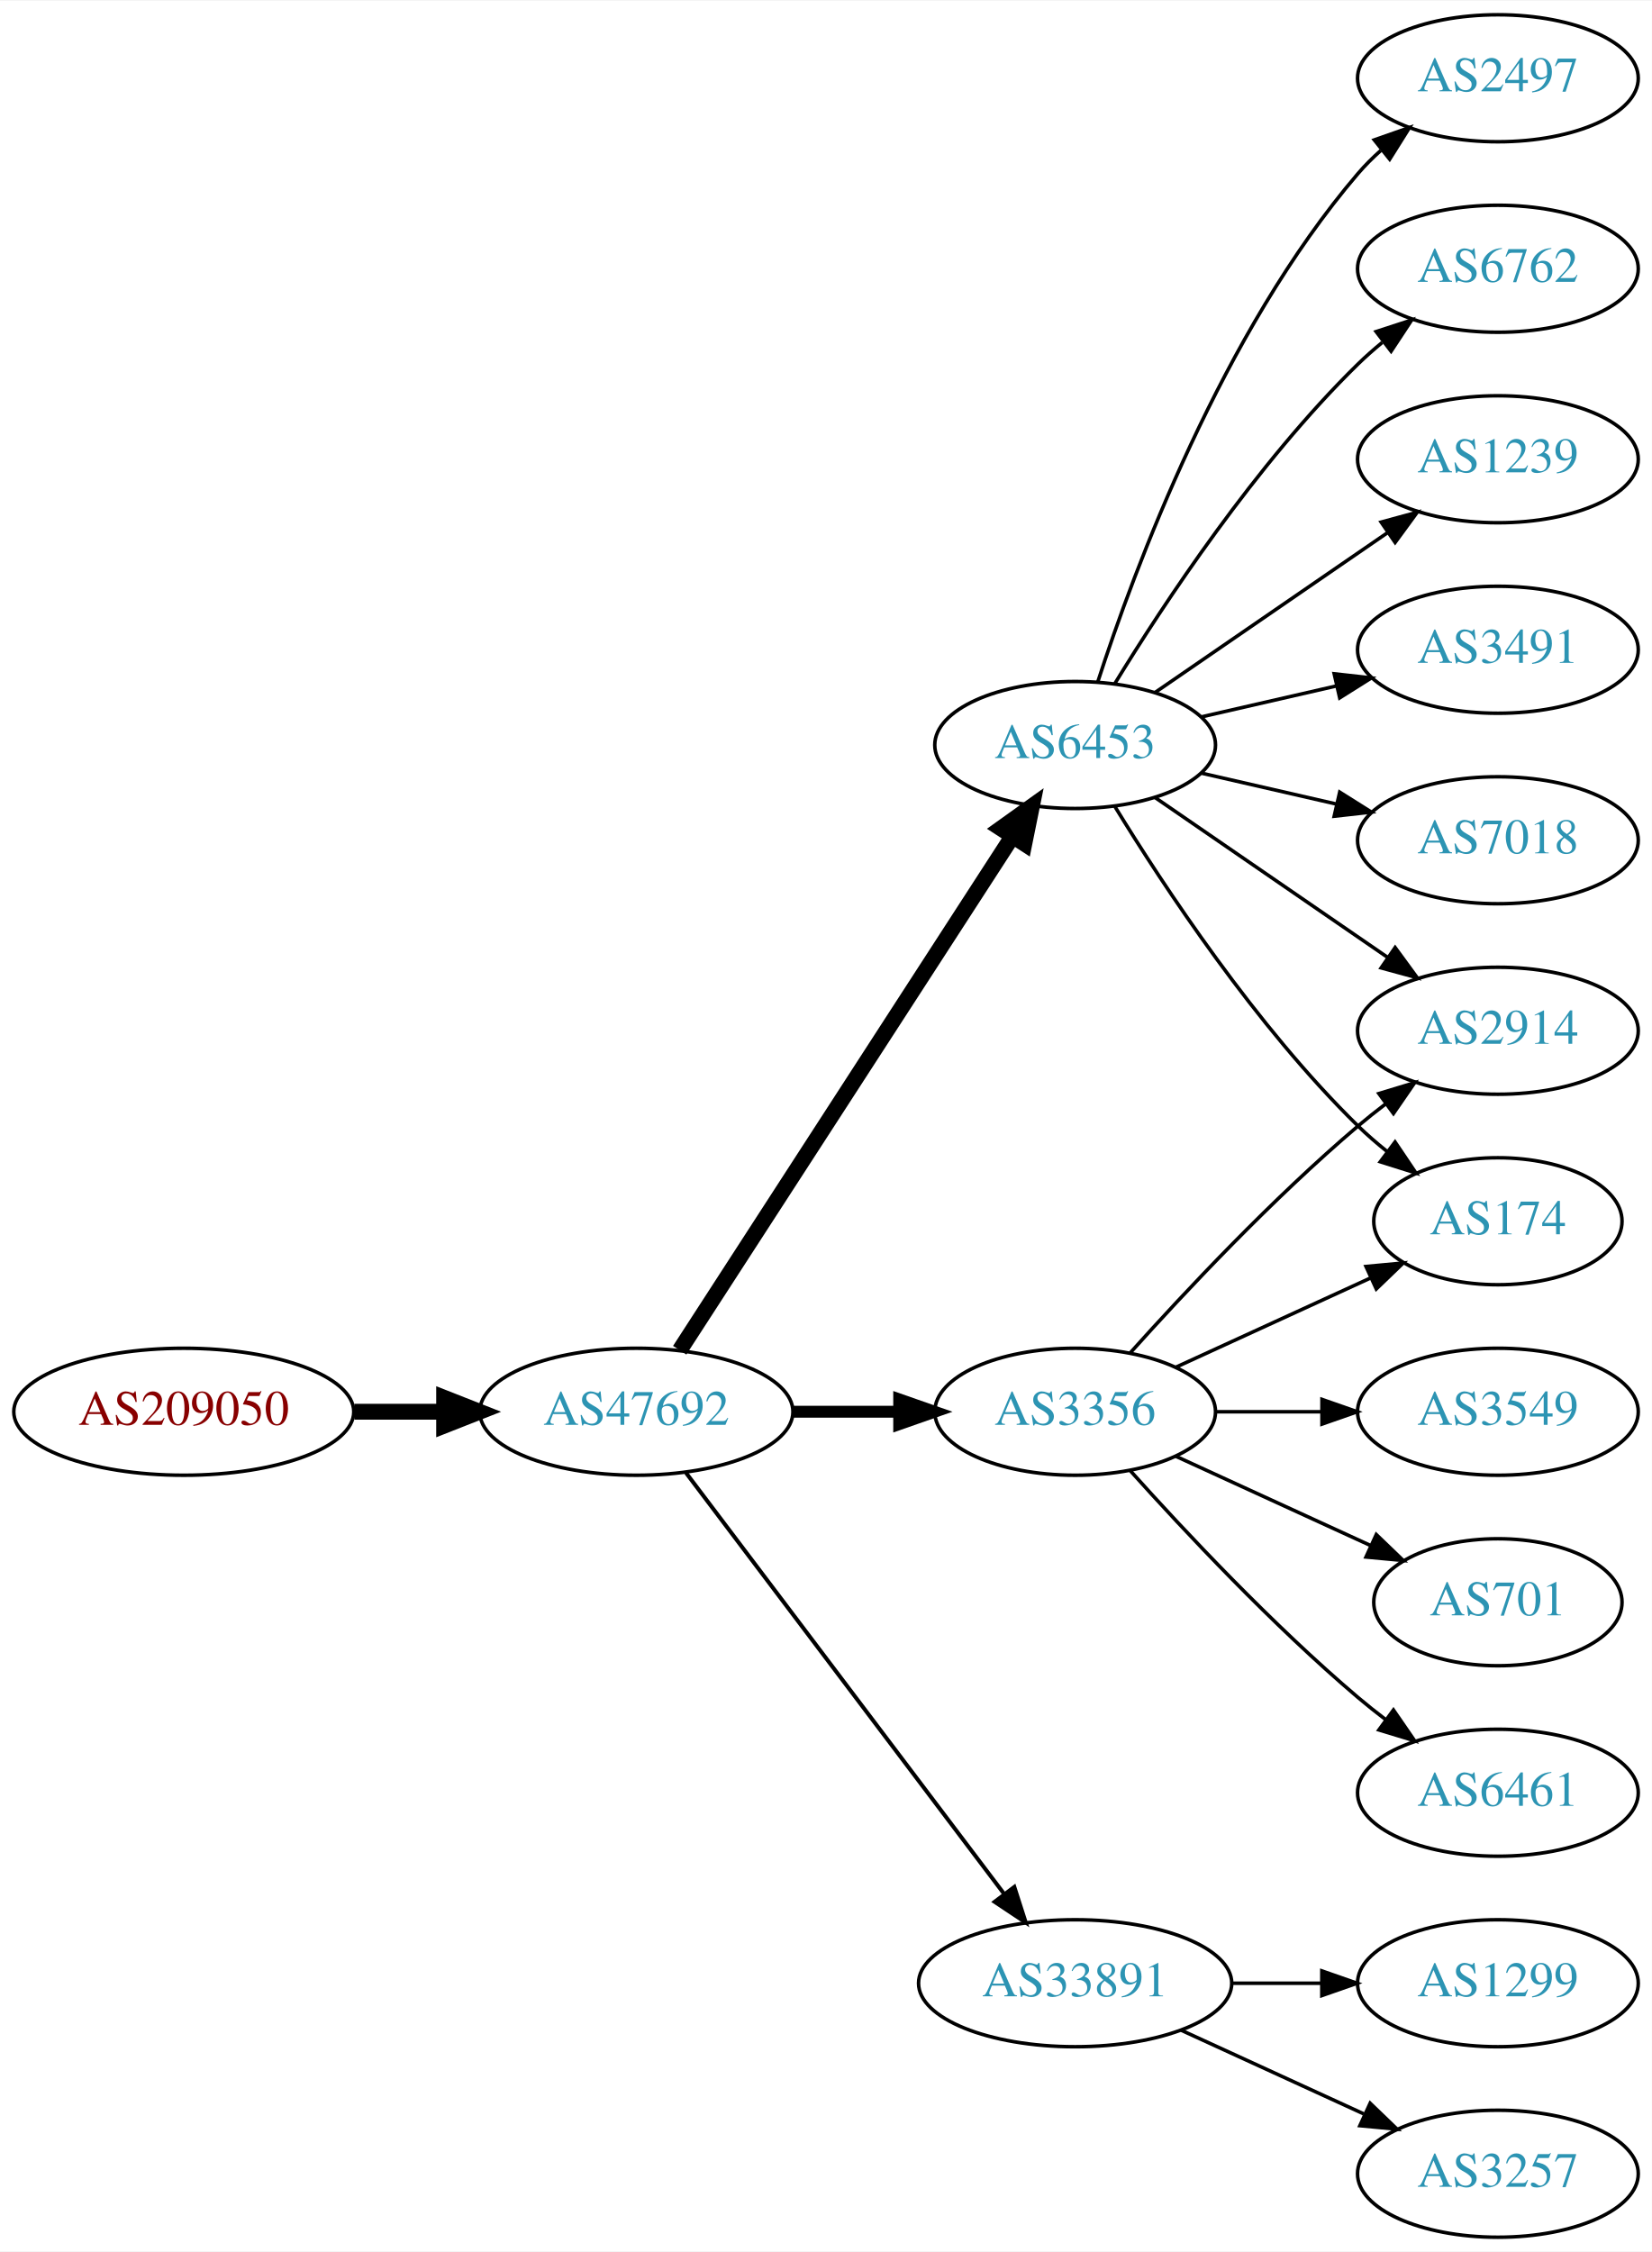
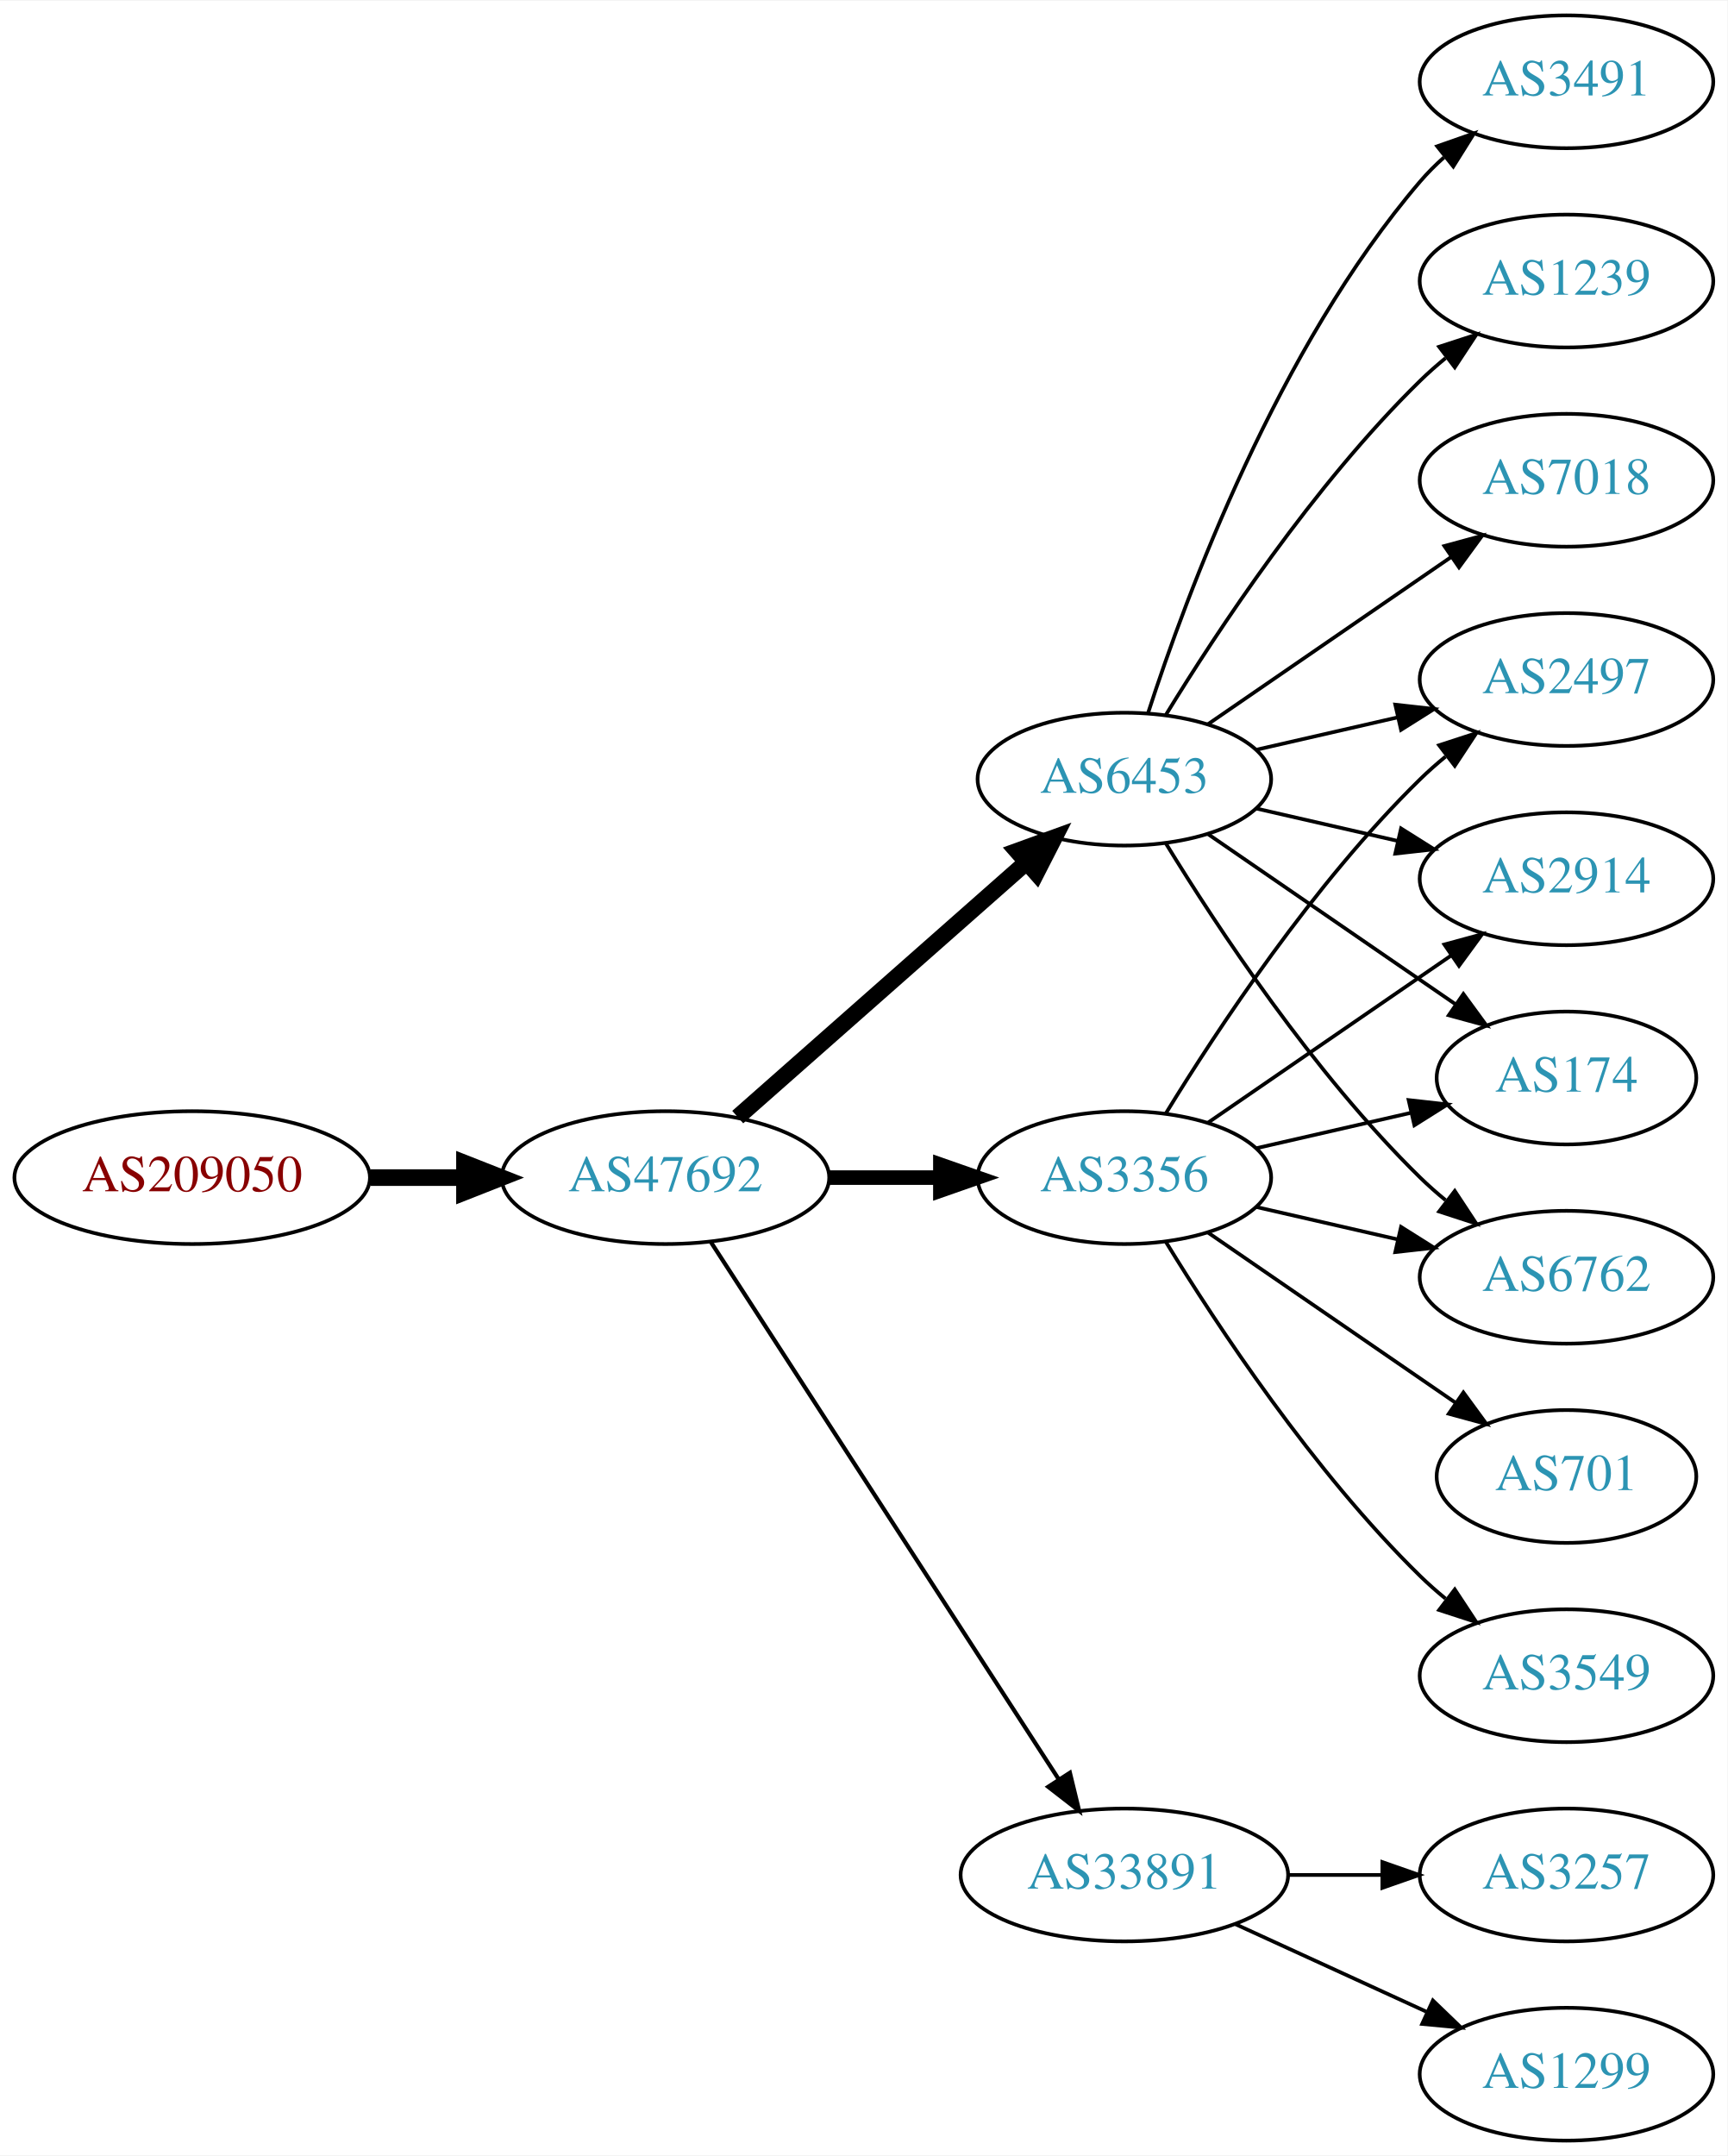
- <svg xmlns="http://www.w3.org/2000/svg" xmlns:xlink="http://www.w3.org/1999/xlink" width="468pt" height="638pt" viewBox="0.00 0.00 468.27 638.00">
-   <g id="graph0" class="graph" transform="scale(1 1) rotate(0) translate(4 634)">
-     <polygon fill="white" stroke="none" points="-4,4 -4,-634 464.269,-634 464.269,4 -4,4" />
+ <svg xmlns="http://www.w3.org/2000/svg" xmlns:xlink="http://www.w3.org/1999/xlink" width="468pt" height="584pt" viewBox="0.00 0.00 468.27 584.00">
+   <g id="graph0" class="graph" transform="scale(1 1) rotate(0) translate(4 580)">
+     <polygon fill="white" stroke="none" points="-4,4 -4,-580 464.269,-580 464.269,4 -4,4" />
    <g id="node1" class="node">
      <g id="a_node1">
        <a xlink:href="/asn/209050" xlink:title="AS209050 ~ Digimagical GmbH [AT]">
-           <ellipse fill="#ffffff" stroke="black" cx="48.096" cy="-234" rx="48.192" ry="18" />
-           <text text-anchor="middle" x="48.096" y="-230.3" font-family="Times,serif" font-size="14.00" fill="#880000">AS209050</text>
+           <ellipse fill="#ffffff" stroke="black" cx="48.096" cy="-261" rx="48.192" ry="18" />
+           <text text-anchor="middle" x="48.096" y="-257.3" font-family="Times,serif" font-size="14.00" fill="#880000">AS209050</text>
        </a>
      </g>
    </g>
    <g id="node2" class="node">
      <g id="a_node2">
        <a xlink:href="/asn/47692" xlink:title="AS47692 ~ Nessus GmbH [AT]">
-           <ellipse fill="#ffffff" stroke="black" cx="176.388" cy="-234" rx="44.393" ry="18" />
-           <text text-anchor="middle" x="176.388" y="-230.3" font-family="Times,serif" font-size="14.00" fill="#2c94b3">AS47692</text>
+           <ellipse fill="#ffffff" stroke="black" cx="176.388" cy="-261" rx="44.393" ry="18" />
+           <text text-anchor="middle" x="176.388" y="-257.3" font-family="Times,serif" font-size="14.00" fill="#2c94b3">AS47692</text>
        </a>
      </g>
    </g>
    <g id="edge1" class="edge">
-       <path fill="none" stroke="black" stroke-width="4.5" d="M96.481,-234C104.742,-234 113.386,-234 121.799,-234" />
-       <polygon fill="black" stroke="black" stroke-width="4.5" points="121.904,-237.938 131.904,-234 121.904,-230.063 121.904,-237.938" />
+       <path fill="none" stroke="black" stroke-width="4.5" d="M96.481,-261C104.742,-261 113.386,-261 121.799,-261" />
+       <polygon fill="black" stroke="black" stroke-width="4.5" points="121.904,-264.938 131.904,-261 121.904,-257.063 121.904,-264.938" />
    </g>
    <g id="node3" class="node">
      <g id="a_node3">
        <a xlink:href="/asn/3356" xlink:title="AS3356 ~ Level 3 Parent, LLC [US]">
-           <ellipse fill="#ffffff" stroke="black" cx="300.78" cy="-234" rx="39.794" ry="18" />
-           <text text-anchor="middle" x="300.78" y="-230.3" font-family="Times,serif" font-size="14.00" fill="#2c94b3">AS3356</text>
+           <ellipse fill="#ffffff" stroke="black" cx="300.78" cy="-261" rx="39.794" ry="18" />
+           <text text-anchor="middle" x="300.78" y="-257.3" font-family="Times,serif" font-size="14.00" fill="#2c94b3">AS3356</text>
        </a>
      </g>
    </g>
    <g id="edge2" class="edge">
-       <path fill="none" stroke="black" stroke-width="3.375" d="M220.883,-234C230.572,-234 240.909,-234 250.802,-234" />
-       <polygon fill="black" stroke="black" stroke-width="3.375" points="250.904,-237.5 260.904,-234 250.904,-230.5 250.904,-237.5" />
+       <path fill="none" stroke="black" stroke-width="3.938" d="M220.883,-261C230.572,-261 240.909,-261 250.802,-261" />
+       <polygon fill="black" stroke="black" stroke-width="3.938" points="250.904,-264.5 260.904,-261 250.904,-257.5 250.904,-264.5" />
    </g>
    <g id="node4" class="node">
      <g id="a_node4">
+         <a xlink:href="/asn/6453" xlink:title="AS6453 ~ TATA COMMUNICATIONS (AMERICA) INC [US]">
+           <ellipse fill="#ffffff" stroke="black" cx="300.78" cy="-369" rx="39.794" ry="18" />
+           <text text-anchor="middle" x="300.78" y="-365.3" font-family="Times,serif" font-size="14.00" fill="#2c94b3">AS6453</text>
+         </a>
+       </g>
+     </g>
+     <g id="edge3" class="edge">
+       <path fill="none" stroke="black" stroke-width="4.5" d="M195.976,-277.403C216.794,-295.772 250.67,-325.665 274.029,-346.278" />
+       <polygon fill="black" stroke="black" stroke-width="4.5" points="271.711,-349.484 281.815,-353.148 276.922,-343.579 271.711,-349.484" />
+     </g>
+     <g id="node5" class="node">
+       <g id="a_node5">
        <a xlink:href="/asn/33891" xlink:title="AS33891 ~ CORE-BACKBONE GMBH GLOBAL NETWORK [DE]">
          <ellipse fill="#ffffff" stroke="black" cx="300.78" cy="-72" rx="44.393" ry="18" />
          <text text-anchor="middle" x="300.78" y="-68.3" font-family="Times,serif" font-size="14.00" fill="#2c94b3">AS33891</text>
        </a>
      </g>
    </g>
-     <g id="edge3" class="edge">
-       <path fill="none" stroke="black" stroke-width="1.125" d="M190.486,-216.663C212.11,-188.04 255.381,-130.767 280.504,-97.514" />
-       <polygon fill="black" stroke="black" stroke-width="1.125" points="283.54,-99.301 286.776,-89.212 277.955,-95.081 283.54,-99.301" />
-     </g>
-     <g id="node5" class="node">
-       <g id="a_node5">
-         <a xlink:href="/asn/6453" xlink:title="AS6453 ~ TATA COMMUNICATIONS (AMERICA) INC [US]">
-           <ellipse fill="#ffffff" stroke="black" cx="300.78" cy="-423" rx="39.794" ry="18" />
-           <text text-anchor="middle" x="300.78" y="-419.3" font-family="Times,serif" font-size="14.00" fill="#2c94b3">AS6453</text>
-         </a>
-       </g>
-     </g>
    <g id="edge4" class="edge">
-       <path fill="none" stroke="black" stroke-width="4.5" d="M188.683,-251.442C210.268,-284.775 257.484,-357.686 282.856,-396.866" />
-       <polygon fill="black" stroke="black" stroke-width="4.5" points="279.771,-399.347 288.512,-405.6 286.381,-395.066 279.771,-399.347" />
+       <path fill="none" stroke="black" stroke-width="1.125" d="M188.683,-243.558C210.268,-210.225 257.484,-137.314 282.856,-98.134" />
+       <polygon fill="black" stroke="black" stroke-width="1.125" points="286.014,-99.696 288.512,-89.4 280.139,-95.891 286.014,-99.696" />
    </g>
    <g id="node6" class="node">
      <g id="a_node6">
+         <a xlink:href="/asn/6762" xlink:title="AS6762 ~ TELECOM ITALIA SPARKLE S.p.A. [IT]">
+           <ellipse fill="#ffffff" stroke="black" cx="420.622" cy="-234" rx="39.794" ry="18" />
+           <text text-anchor="middle" x="420.622" y="-230.3" font-family="Times,serif" font-size="14.00" fill="#2c94b3">AS6762</text>
+         </a>
+       </g>
+     </g>
+     <g id="edge5" class="edge">
+       <path fill="none" stroke="black" d="M336.499,-253.045C348.499,-250.296 362.12,-247.175 374.812,-244.267" />
+       <polygon fill="black" stroke="black" points="375.778,-247.636 384.744,-241.991 374.215,-240.813 375.778,-247.636" />
+     </g>
+     <g id="node7" class="node">
+       <g id="a_node7">
+         <a xlink:href="/asn/2497" xlink:title="AS2497 ~ Internet Initiative Japan Inc. [JP]">
+           <ellipse fill="#ffffff" stroke="black" cx="420.622" cy="-396" rx="39.794" ry="18" />
+           <text text-anchor="middle" x="420.622" y="-392.3" font-family="Times,serif" font-size="14.00" fill="#2c94b3">AS2497</text>
+         </a>
+       </g>
+     </g>
+     <g id="edge6" class="edge">
+       <path fill="none" stroke="black" d="M312.045,-278.44C325.854,-300.991 352.043,-340.722 380.976,-369 383.116,-371.092 385.433,-373.137 387.833,-375.106" />
+       <polygon fill="black" stroke="black" points="386.1,-378.185 396.175,-381.464 390.343,-372.618 386.1,-378.185" />
+     </g>
+     <g id="node8" class="node">
+       <g id="a_node8">
        <a xlink:href="/asn/2914" xlink:title="AS2914 ~ NTT America, Inc. [US]">
          <ellipse fill="#ffffff" stroke="black" cx="420.622" cy="-342" rx="39.794" ry="18" />
          <text text-anchor="middle" x="420.622" y="-338.3" font-family="Times,serif" font-size="14.00" fill="#2c94b3">AS2914</text>
        </a>
      </g>
    </g>
-     <g id="edge5" class="edge">
-       <path fill="none" stroke="black" d="M316.426,-250.725C331.727,-267.765 356.824,-294.523 380.976,-315 383.473,-317.117 386.133,-319.232 388.845,-321.293" />
-       <polygon fill="black" stroke="black" points="386.882,-324.194 397.021,-327.266 391.011,-318.541 386.882,-324.194" />
-     </g>
-     <g id="node7" class="node">
-       <g id="a_node7">
+     <g id="edge7" class="edge">
+       <path fill="none" stroke="black" d="M323.394,-275.857C341.882,-288.565 368.696,-306.995 389.326,-321.175" />
+       <polygon fill="black" stroke="black" points="387.522,-324.183 397.746,-326.963 391.488,-318.414 387.522,-324.183" />
+     </g>
+     <g id="node9" class="node">
+       <g id="a_node9">
+         <a xlink:href="/asn/174" xlink:title="AS174 ~ Cogent Communications [US]">
+           <ellipse fill="#ffffff" stroke="black" cx="420.622" cy="-288" rx="35.194" ry="18" />
+           <text text-anchor="middle" x="420.622" y="-284.3" font-family="Times,serif" font-size="14.00" fill="#2c94b3">AS174</text>
+         </a>
+       </g>
+     </g>
+     <g id="edge8" class="edge">
+       <path fill="none" stroke="black" d="M336.499,-268.955C349.592,-271.955 364.614,-275.396 378.255,-278.522" />
+       <polygon fill="black" stroke="black" points="377.833,-282.016 388.362,-280.838 379.396,-275.193 377.833,-282.016" />
+     </g>
+     <g id="node10" class="node">
+       <g id="a_node10">
        <a xlink:href="/asn/3549" xlink:title="AS3549 ~ Level 3 Parent, LLC [US]">
-           <ellipse fill="#ffffff" stroke="black" cx="420.622" cy="-234" rx="39.794" ry="18" />
-           <text text-anchor="middle" x="420.622" y="-230.3" font-family="Times,serif" font-size="14.00" fill="#2c94b3">AS3549</text>
-         </a>
-       </g>
-     </g>
-     <g id="edge6" class="edge">
-       <path fill="none" stroke="black" d="M340.692,-234C350.246,-234 360.595,-234 370.558,-234" />
-       <polygon fill="black" stroke="black" points="370.751,-237.5 380.75,-234 370.75,-230.5 370.751,-237.5" />
-     </g>
-     <g id="node8" class="node">
-       <g id="a_node8">
+           <ellipse fill="#ffffff" stroke="black" cx="420.622" cy="-126" rx="39.794" ry="18" />
+           <text text-anchor="middle" x="420.622" y="-122.3" font-family="Times,serif" font-size="14.00" fill="#2c94b3">AS3549</text>
+         </a>
+       </g>
+     </g>
+     <g id="edge9" class="edge">
+       <path fill="none" stroke="black" d="M312.045,-243.56C325.854,-221.009 352.043,-181.278 380.976,-153 383.116,-150.908 385.433,-148.863 387.833,-146.894" />
+       <polygon fill="black" stroke="black" points="390.343,-149.382 396.175,-140.536 386.1,-143.815 390.343,-149.382" />
+     </g>
+     <g id="node11" class="node">
+       <g id="a_node11">
        <a xlink:href="/asn/701" xlink:title="AS701 ~ UUNET [US]">
          <ellipse fill="#ffffff" stroke="black" cx="420.622" cy="-180" rx="35.194" ry="18" />
          <text text-anchor="middle" x="420.622" y="-176.3" font-family="Times,serif" font-size="14.00" fill="#2c94b3">AS701</text>
        </a>
      </g>
    </g>
-     <g id="edge7" class="edge">
-       <path fill="none" stroke="black" d="M329.409,-221.339C345.825,-213.817 366.806,-204.202 384.403,-196.139" />
-       <polygon fill="black" stroke="black" points="386.148,-199.189 393.781,-191.842 383.232,-192.826 386.148,-199.189" />
-     </g>
-     <g id="node9" class="node">
-       <g id="a_node9">
-         <a xlink:href="/asn/6461" xlink:title="AS6461 ~ Zayo Bandwidth [US]">
-           <ellipse fill="#ffffff" stroke="black" cx="420.622" cy="-126" rx="39.794" ry="18" />
-           <text text-anchor="middle" x="420.622" y="-122.3" font-family="Times,serif" font-size="14.00" fill="#2c94b3">AS6461</text>
-         </a>
-       </g>
-     </g>
-     <g id="edge8" class="edge">
-       <path fill="none" stroke="black" d="M316.426,-217.275C331.727,-200.235 356.824,-173.477 380.976,-153 383.473,-150.883 386.133,-148.768 388.845,-146.707" />
-       <polygon fill="black" stroke="black" points="391.011,-149.459 397.021,-140.734 386.882,-143.806 391.011,-149.459" />
-     </g>
-     <g id="node10" class="node">
-       <g id="a_node10">
-         <a xlink:href="/asn/174" xlink:title="AS174 ~ Cogent Communications [US]">
-           <ellipse fill="#ffffff" stroke="black" cx="420.622" cy="-288" rx="35.194" ry="18" />
-           <text text-anchor="middle" x="420.622" y="-284.3" font-family="Times,serif" font-size="14.00" fill="#2c94b3">AS174</text>
-         </a>
-       </g>
-     </g>
-     <g id="edge9" class="edge">
-       <path fill="none" stroke="black" d="M329.409,-246.661C345.825,-254.183 366.806,-263.798 384.403,-271.861" />
-       <polygon fill="black" stroke="black" points="383.232,-275.174 393.781,-276.158 386.148,-268.811 383.232,-275.174" />
-     </g>
-     <g id="node11" class="node">
-       <g id="a_node11">
-         <a xlink:href="/asn/1299" xlink:title="AS1299 ~ Telia Carrier [EU]">
-           <ellipse fill="#ffffff" stroke="black" cx="420.622" cy="-72" rx="39.794" ry="18" />
-           <text text-anchor="middle" x="420.622" y="-68.3" font-family="Times,serif" font-size="14.00" fill="#2c94b3">AS1299</text>
-         </a>
-       </g>
-     </g>
    <g id="edge10" class="edge">
-       <path fill="none" stroke="black" d="M344.991,-72C353.303,-72 362.066,-72 370.548,-72" />
-       <polygon fill="black" stroke="black" points="370.707,-75.5 380.707,-72 370.707,-68.5 370.707,-75.5" />
+       <path fill="none" stroke="black" d="M323.394,-246.143C342.231,-233.195 369.711,-214.307 390.487,-200.027" />
+       <polygon fill="black" stroke="black" points="392.677,-202.768 398.935,-194.219 388.712,-196.999 392.677,-202.768" />
+     </g>
+     <g id="edge17" class="edge">
+       <path fill="none" stroke="black" d="M312.045,-351.56C325.854,-329.009 352.043,-289.278 380.976,-261 383.116,-258.908 385.433,-256.863 387.833,-254.894" />
+       <polygon fill="black" stroke="black" points="390.343,-257.382 396.175,-248.536 386.1,-251.815 390.343,-257.382" />
+     </g>
+     <g id="edge14" class="edge">
+       <path fill="none" stroke="black" d="M336.499,-376.955C348.499,-379.704 362.12,-382.825 374.812,-385.733" />
+       <polygon fill="black" stroke="black" points="374.215,-389.187 384.744,-388.009 375.778,-382.364 374.215,-389.187" />
+     </g>
+     <g id="edge15" class="edge">
+       <path fill="none" stroke="black" d="M336.499,-361.045C348.499,-358.296 362.12,-355.175 374.812,-352.267" />
+       <polygon fill="black" stroke="black" points="375.778,-355.636 384.744,-349.991 374.215,-348.813 375.778,-355.636" />
+     </g>
+     <g id="edge11" class="edge">
+       <path fill="none" stroke="black" d="M323.394,-354.143C342.231,-341.195 369.711,-322.307 390.487,-308.027" />
+       <polygon fill="black" stroke="black" points="392.677,-310.768 398.935,-302.219 388.712,-304.999 392.677,-310.768" />
    </g>
    <g id="node12" class="node">
      <g id="a_node12">
-         <a xlink:href="/asn/3257" xlink:title="AS3257 ~ GTT [DE]">
-           <ellipse fill="#ffffff" stroke="black" cx="420.622" cy="-18" rx="39.794" ry="18" />
-           <text text-anchor="middle" x="420.622" y="-14.3" font-family="Times,serif" font-size="14.00" fill="#2c94b3">AS3257</text>
-         </a>
-       </g>
-     </g>
-     <g id="edge11" class="edge">
-       <path fill="none" stroke="black" d="M330.909,-58.652C346.521,-51.498 365.918,-42.609 382.59,-34.969" />
-       <polygon fill="black" stroke="black" points="384.409,-37.986 392.042,-30.638 381.493,-31.622 384.409,-37.986" />
-     </g>
-     <g id="edge17" class="edge">
-       <path fill="none" stroke="black" d="M323.394,-408.143C341.882,-395.435 368.696,-377.005 389.326,-362.825" />
-       <polygon fill="black" stroke="black" points="391.488,-365.586 397.746,-357.037 387.522,-359.817 391.488,-365.586" />
+         <a xlink:href="/asn/3491" xlink:title="AS3491 ~ PCCW Global, Inc. [US]">
+           <ellipse fill="#ffffff" stroke="black" cx="420.622" cy="-558" rx="39.794" ry="18" />
+           <text text-anchor="middle" x="420.622" y="-554.3" font-family="Times,serif" font-size="14.00" fill="#2c94b3">AS3491</text>
+         </a>
+       </g>
    </g>
    <g id="edge12" class="edge">
-       <path fill="none" stroke="black" d="M312.045,-405.56C325.854,-383.009 352.043,-343.278 380.976,-315 383.511,-312.522 386.295,-310.11 389.17,-307.812" />
-       <polygon fill="black" stroke="black" points="391.466,-310.465 397.387,-301.679 387.279,-304.856 391.466,-310.465" />
+       <path fill="none" stroke="black" d="M307.227,-386.991C317.541,-418.816 342.403,-485.927 380.976,-531 382.922,-533.274 385.1,-535.449 387.404,-537.507" />
+       <polygon fill="black" stroke="black" points="385.574,-540.524 395.573,-544.027 389.941,-535.053 385.574,-540.524" />
    </g>
    <g id="node13" class="node">
      <g id="a_node13">
-         <a xlink:href="/asn/6762" xlink:title="AS6762 ~ TELECOM ITALIA SPARKLE S.p.A. [IT]">
-           <ellipse fill="#ffffff" stroke="black" cx="420.622" cy="-558" rx="39.794" ry="18" />
-           <text text-anchor="middle" x="420.622" y="-554.3" font-family="Times,serif" font-size="14.00" fill="#2c94b3">AS6762</text>
-         </a>
-       </g>
-     </g>
-     <g id="edge13" class="edge">
-       <path fill="none" stroke="black" d="M312.045,-440.44C325.854,-462.991 352.043,-502.722 380.976,-531 383.116,-533.092 385.433,-535.137 387.833,-537.106" />
-       <polygon fill="black" stroke="black" points="386.1,-540.185 396.175,-543.464 390.343,-534.618 386.1,-540.185" />
-     </g>
-     <g id="node14" class="node">
-       <g id="a_node14">
        <a xlink:href="/asn/1239" xlink:title="AS1239 ~ Sprint [US]">
          <ellipse fill="#ffffff" stroke="black" cx="420.622" cy="-504" rx="39.794" ry="18" />
          <text text-anchor="middle" x="420.622" y="-500.3" font-family="Times,serif" font-size="14.00" fill="#2c94b3">AS1239</text>
        </a>
      </g>
    </g>
-     <g id="edge14" class="edge">
-       <path fill="none" stroke="black" d="M323.394,-437.857C341.882,-450.565 368.696,-468.995 389.326,-483.175" />
-       <polygon fill="black" stroke="black" points="387.522,-486.183 397.746,-488.963 391.488,-480.414 387.522,-486.183" />
+     <g id="edge13" class="edge">
+       <path fill="none" stroke="black" d="M312.045,-386.44C325.854,-408.991 352.043,-448.722 380.976,-477 383.116,-479.092 385.433,-481.137 387.833,-483.106" />
+       <polygon fill="black" stroke="black" points="386.1,-486.185 396.175,-489.464 390.343,-480.618 386.1,-486.185" />
+     </g>
+     <g id="node14" class="node">
+       <g id="a_node14">
+         <a xlink:href="/asn/7018" xlink:title="AS7018 ~ AT&amp;T Services, Inc. [US]">
+           <ellipse fill="#ffffff" stroke="black" cx="420.622" cy="-450" rx="39.794" ry="18" />
+           <text text-anchor="middle" x="420.622" y="-446.3" font-family="Times,serif" font-size="14.00" fill="#2c94b3">AS7018</text>
+         </a>
+       </g>
+     </g>
+     <g id="edge16" class="edge">
+       <path fill="none" stroke="black" d="M323.394,-383.857C341.882,-396.565 368.696,-414.995 389.326,-429.175" />
+       <polygon fill="black" stroke="black" points="387.522,-432.183 397.746,-434.963 391.488,-426.414 387.522,-432.183" />
    </g>
    <g id="node15" class="node">
      <g id="a_node15">
-         <a xlink:href="/asn/3491" xlink:title="AS3491 ~ PCCW Global, Inc. [US]">
-           <ellipse fill="#ffffff" stroke="black" cx="420.622" cy="-450" rx="39.794" ry="18" />
-           <text text-anchor="middle" x="420.622" y="-446.3" font-family="Times,serif" font-size="14.00" fill="#2c94b3">AS3491</text>
-         </a>
-       </g>
-     </g>
-     <g id="edge15" class="edge">
-       <path fill="none" stroke="black" d="M336.499,-430.955C348.499,-433.704 362.12,-436.825 374.812,-439.733" />
-       <polygon fill="black" stroke="black" points="374.215,-443.187 384.744,-442.009 375.778,-436.364 374.215,-443.187" />
+         <a xlink:href="/asn/1299" xlink:title="AS1299 ~ Telia Carrier [EU]">
+           <ellipse fill="#ffffff" stroke="black" cx="420.622" cy="-18" rx="39.794" ry="18" />
+           <text text-anchor="middle" x="420.622" y="-14.3" font-family="Times,serif" font-size="14.00" fill="#2c94b3">AS1299</text>
+         </a>
+       </g>
+     </g>
+     <g id="edge18" class="edge">
+       <path fill="none" stroke="black" d="M330.909,-58.652C346.521,-51.498 365.918,-42.609 382.59,-34.969" />
+       <polygon fill="black" stroke="black" points="384.409,-37.986 392.042,-30.638 381.493,-31.622 384.409,-37.986" />
    </g>
    <g id="node16" class="node">
      <g id="a_node16">
-         <a xlink:href="/asn/7018" xlink:title="AS7018 ~ AT&amp;T Services, Inc. [US]">
-           <ellipse fill="#ffffff" stroke="black" cx="420.622" cy="-396" rx="39.794" ry="18" />
-           <text text-anchor="middle" x="420.622" y="-392.3" font-family="Times,serif" font-size="14.00" fill="#2c94b3">AS7018</text>
-         </a>
-       </g>
-     </g>
-     <g id="edge16" class="edge">
-       <path fill="none" stroke="black" d="M336.499,-415.045C348.499,-412.296 362.12,-409.175 374.812,-406.267" />
-       <polygon fill="black" stroke="black" points="375.778,-409.636 384.744,-403.991 374.215,-402.813 375.778,-409.636" />
-     </g>
-     <g id="node17" class="node">
-       <g id="a_node17">
-         <a xlink:href="/asn/2497" xlink:title="AS2497 ~ Internet Initiative Japan Inc. [JP]">
-           <ellipse fill="#ffffff" stroke="black" cx="420.622" cy="-612" rx="39.794" ry="18" />
-           <text text-anchor="middle" x="420.622" y="-608.3" font-family="Times,serif" font-size="14.00" fill="#2c94b3">AS2497</text>
-         </a>
-       </g>
-     </g>
-     <g id="edge18" class="edge">
-       <path fill="none" stroke="black" d="M307.227,-440.991C317.541,-472.816 342.403,-539.927 380.976,-585 382.922,-587.274 385.1,-589.449 387.404,-591.507" />
-       <polygon fill="black" stroke="black" points="385.574,-594.524 395.573,-598.027 389.941,-589.053 385.574,-594.524" />
+         <a xlink:href="/asn/3257" xlink:title="AS3257 ~ GTT [DE]">
+           <ellipse fill="#ffffff" stroke="black" cx="420.622" cy="-72" rx="39.794" ry="18" />
+           <text text-anchor="middle" x="420.622" y="-68.3" font-family="Times,serif" font-size="14.00" fill="#2c94b3">AS3257</text>
+         </a>
+       </g>
+     </g>
+     <g id="edge19" class="edge">
+       <path fill="none" stroke="black" d="M344.991,-72C353.303,-72 362.066,-72 370.548,-72" />
+       <polygon fill="black" stroke="black" points="370.707,-75.5 380.707,-72 370.707,-68.5 370.707,-75.5" />
    </g>
  </g>
</svg>
